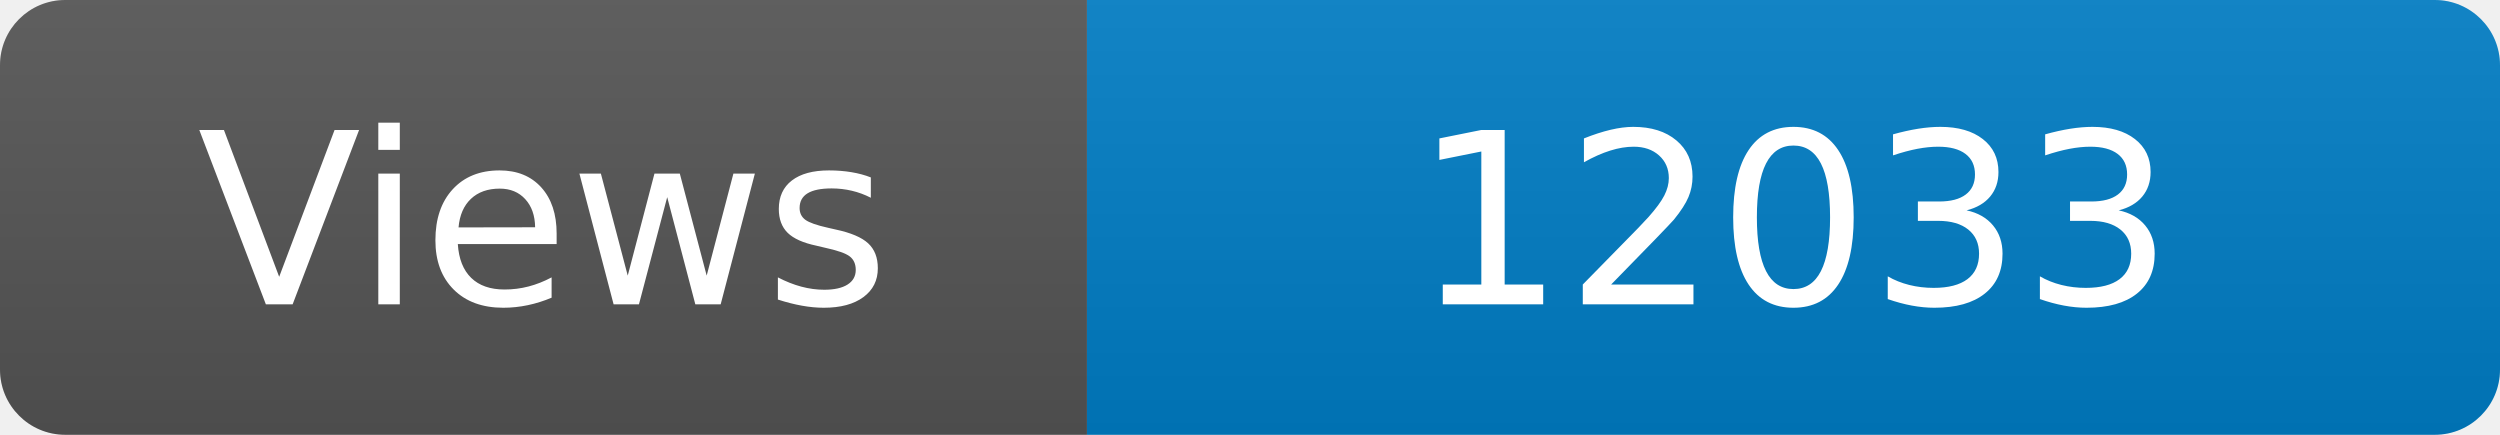
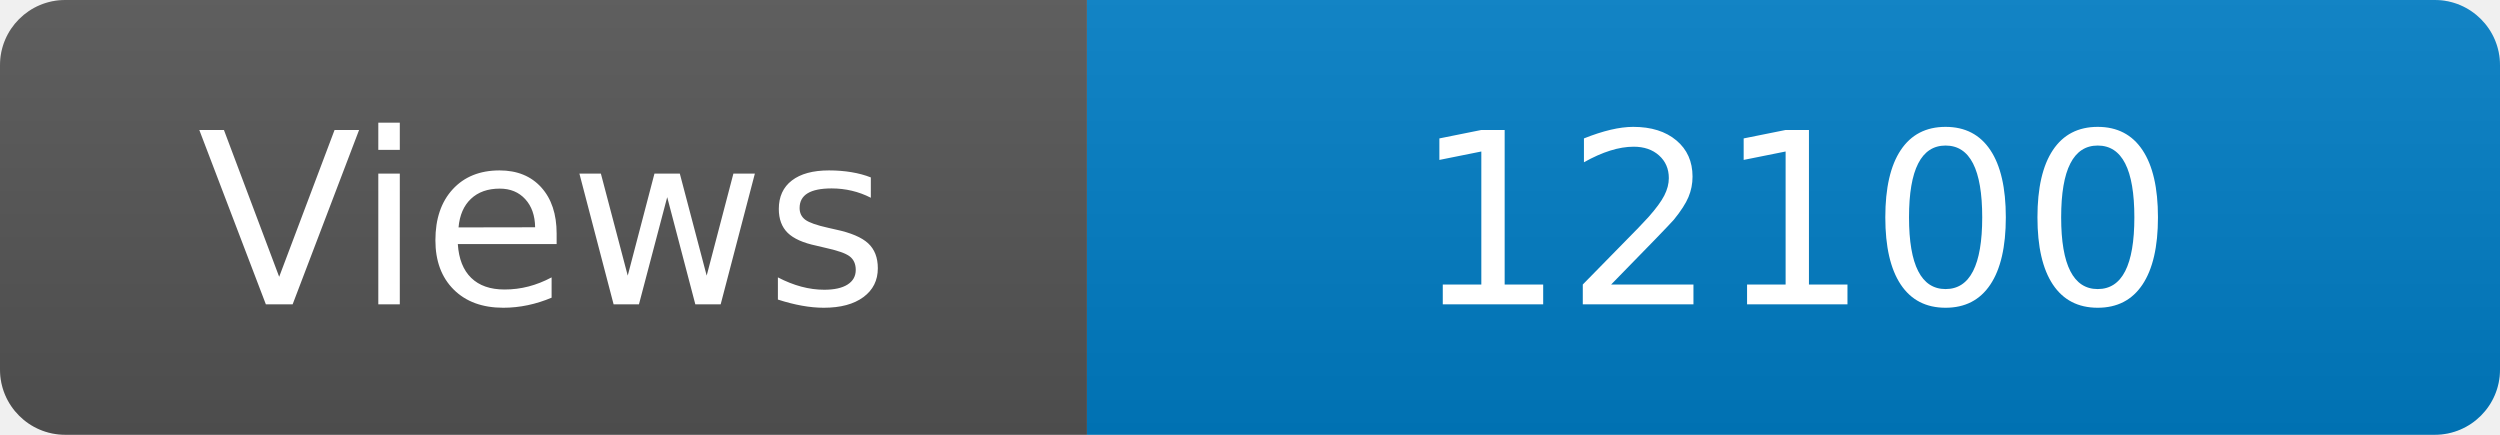
<svg xmlns="http://www.w3.org/2000/svg" width="115" height="20" role="img" aria-label="Maintained?: yes">
  <linearGradient id="s" x2="0" y2="100%">
    <stop offset="0" stop-color="#bbb" stop-opacity=".1" />
    <stop offset="1" stop-opacity=".1" />
  </linearGradient>
  <clipPath id="r">
    <rect width="115" height="20" rx="3" fill="#fff" />
  </clipPath>
  <g clip-path="url(#r)">
    <rect width="50" height="20" fill="#555" />
    <rect x="50" width="160" height="20" fill="#007ec6" />
    <rect width="115" height="20" fill="url(#s)" />
  </g>
  <g fill="#fff" text-anchor="middle" font-family="Verdana,Geneva,DejaVu Sans,sans-serif" font-size="110">
    <text x="250" y="140" transform="scale(.1)" fill="#fff">Views</text>
-     <text x="825" y="140" transform="scale(.1)" fill="#fff">12033</text>
+     <text x="825" y="140" transform="scale(.1)" fill="#fff">12100</text>
  </g>
</svg>
